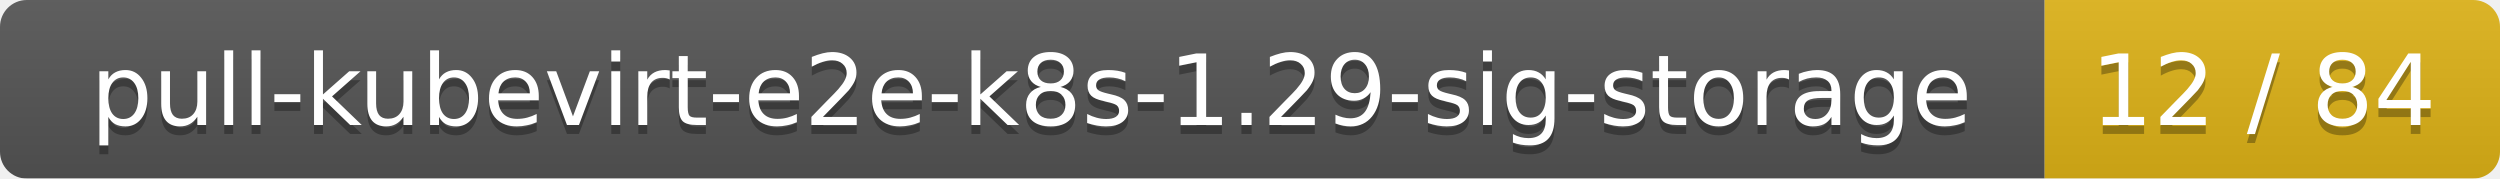
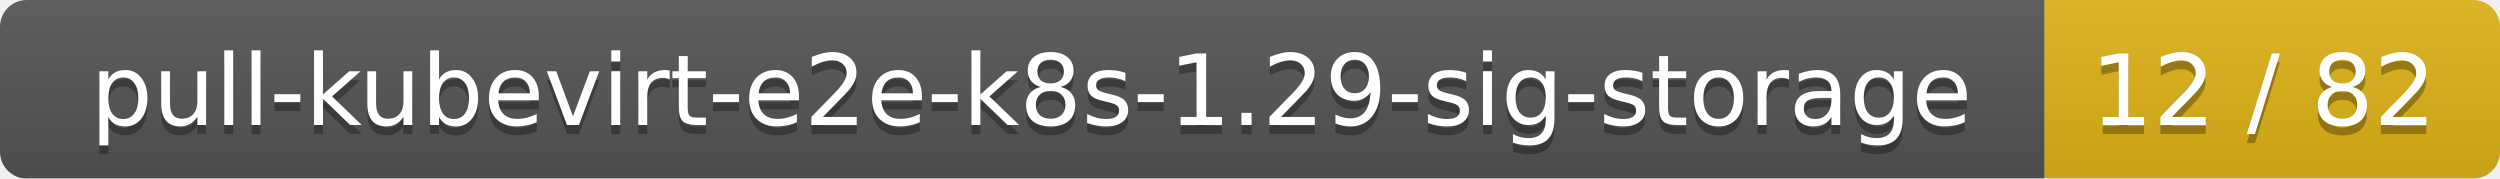
<svg xmlns="http://www.w3.org/2000/svg" width="280" height="20">
  <linearGradient id="smooth" x2="0" y2="100%">
    <stop offset="0" stop-color="#bbb" stop-opacity=".1" />
    <stop offset="1" stop-opacity=".1" />
  </linearGradient>
  <mask id="round">
    <rect width="280" height="20" rx="3" fill="#fff" />
  </mask>
  <g mask="url(#round)">
    <rect width="229" height="20" fill="#555" />
    <rect x="229" width="51" height="20" fill="#dfb317" />
    <rect width="280" height="20" fill="url(#smooth)" />
  </g>
  <g fill="#fff" text-anchor="middle" font-family="DejaVu Sans,Verdana,Geneva,sans-serif" font-size="11">
    <text x="115.5" y="15" fill="#010101" fill-opacity=".3">pull-kubevirt-e2e-k8s-1.29-sig-storage</text>
    <text x="115.5" y="14">pull-kubevirt-e2e-k8s-1.29-sig-storage</text>
-     <text x="253.5" y="15" fill="#010101" fill-opacity=".3">12 / 84</text>
-     <text x="253.5" y="14">12 / 84</text>
+     <text x="253.5" y="15" fill="#010101" fill-opacity=".3">12 / 82</text>
+     <text x="253.5" y="14">12 / 82</text>
  </g>
</svg>
